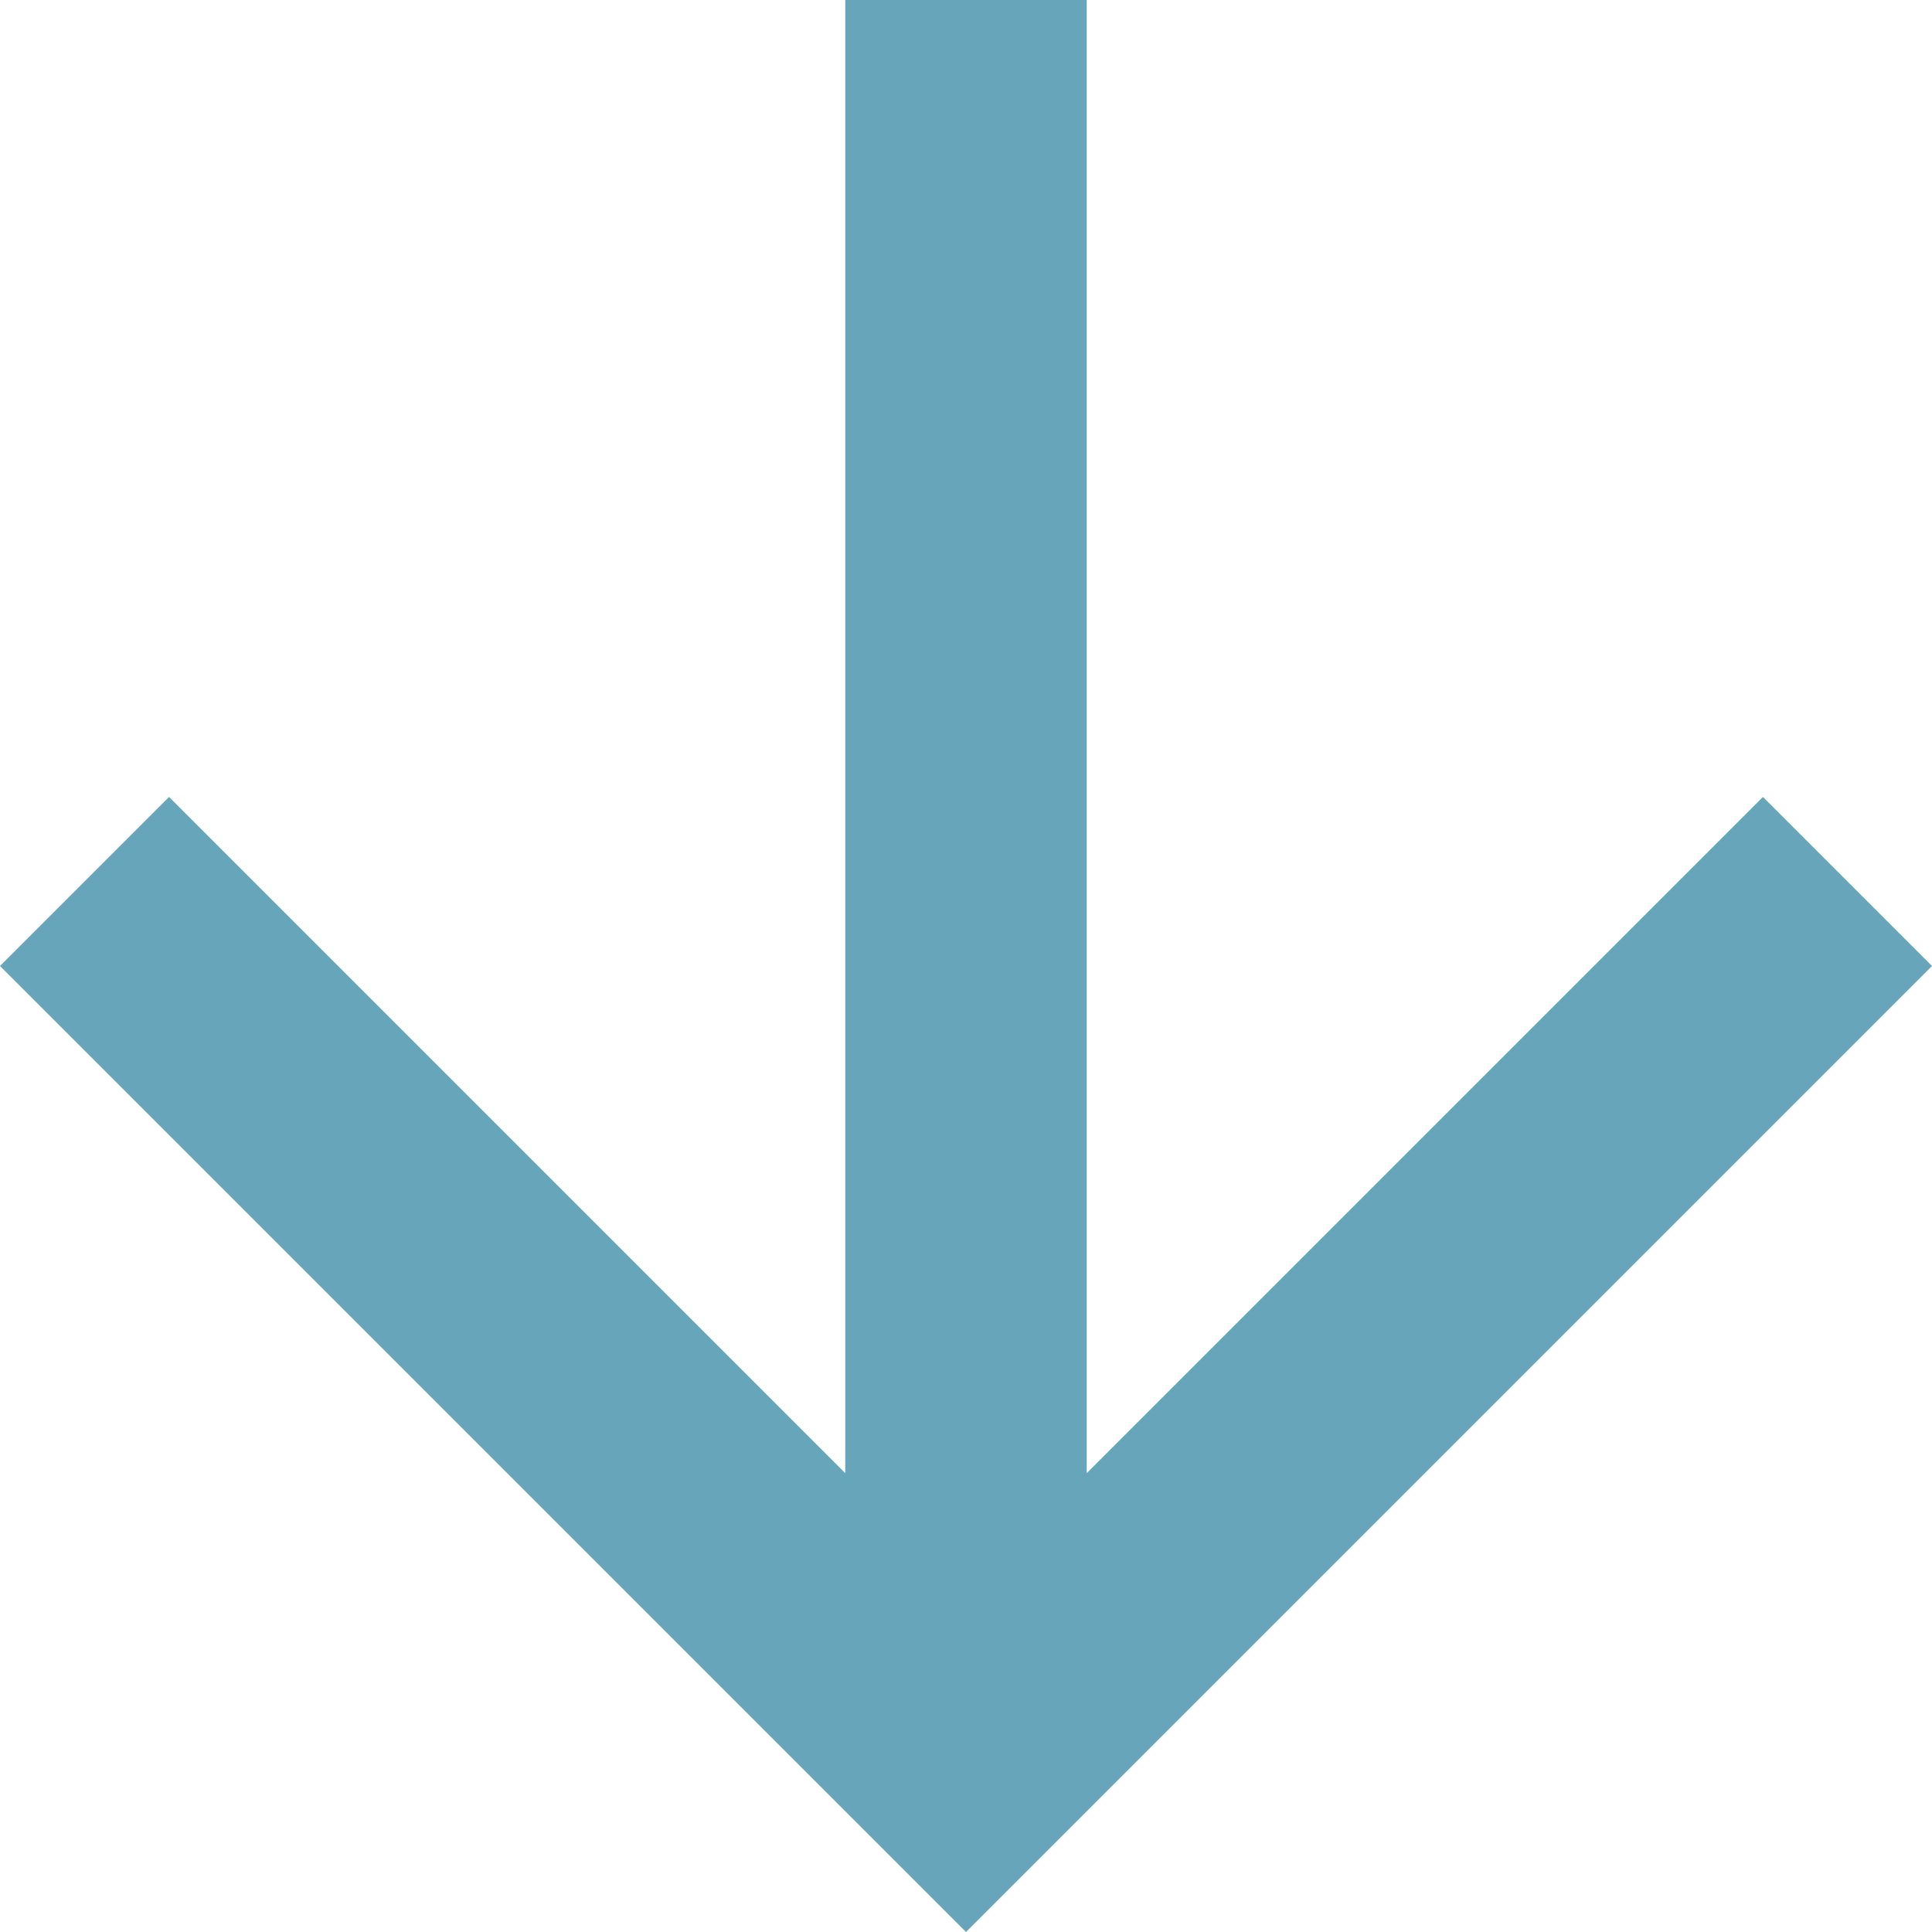
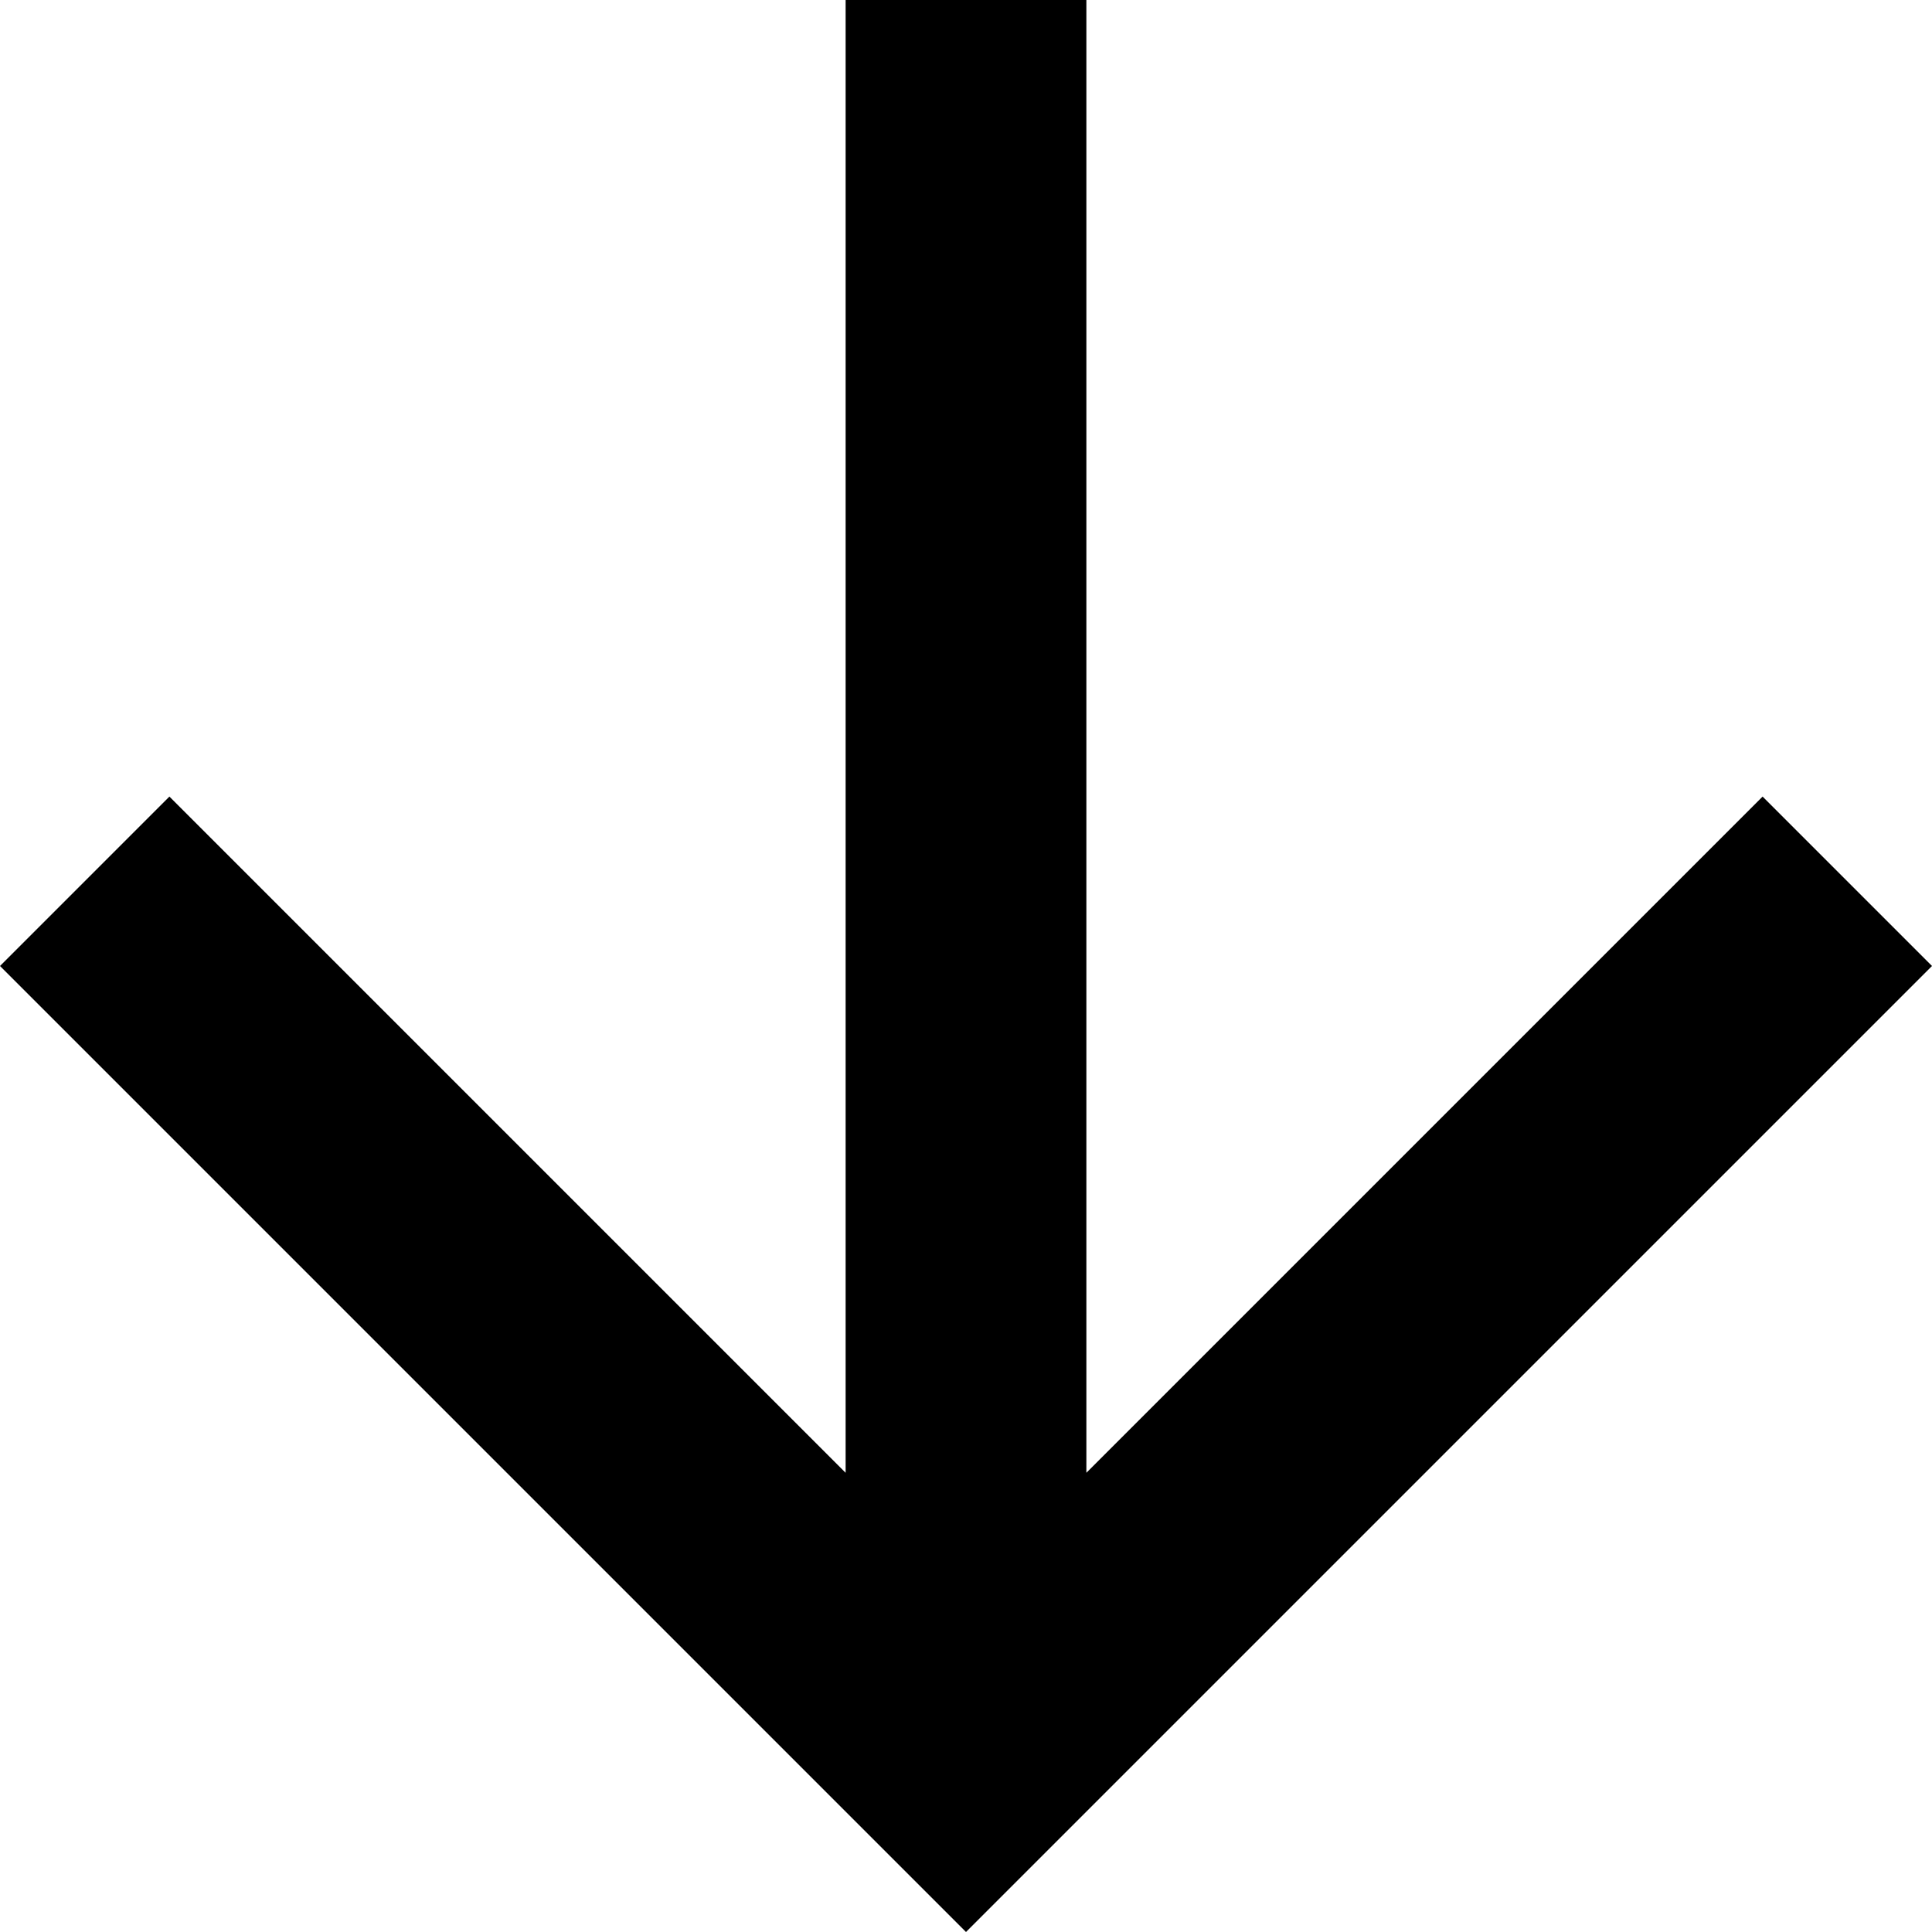
- <svg xmlns="http://www.w3.org/2000/svg" viewBox="10956 997 24 24">
-   <defs>
-     <style>
-       .cls-1 {
-         fill: #67a5ba;
-         fill-rule: evenodd;
-       }
-     </style>
-   </defs>
-   <path id="path" class="cls-1" d="M24,10.5H5.7l8.4-8.4L12,0,0,12,12,24l2.1-2.1L5.7,13.5H24v-3Z" transform="translate(10956 1021) rotate(-90)" />
+ <svg xmlns="http://www.w3.org/2000/svg" viewBox="75.5 0 130 130">
+   <polygon points="194.1 53.6 148.6 99.1 148.6 0 132.4 0 132.4 99.1 86.9 53.6 75.5 65 140.5 130 205.5 65 " />
</svg>
